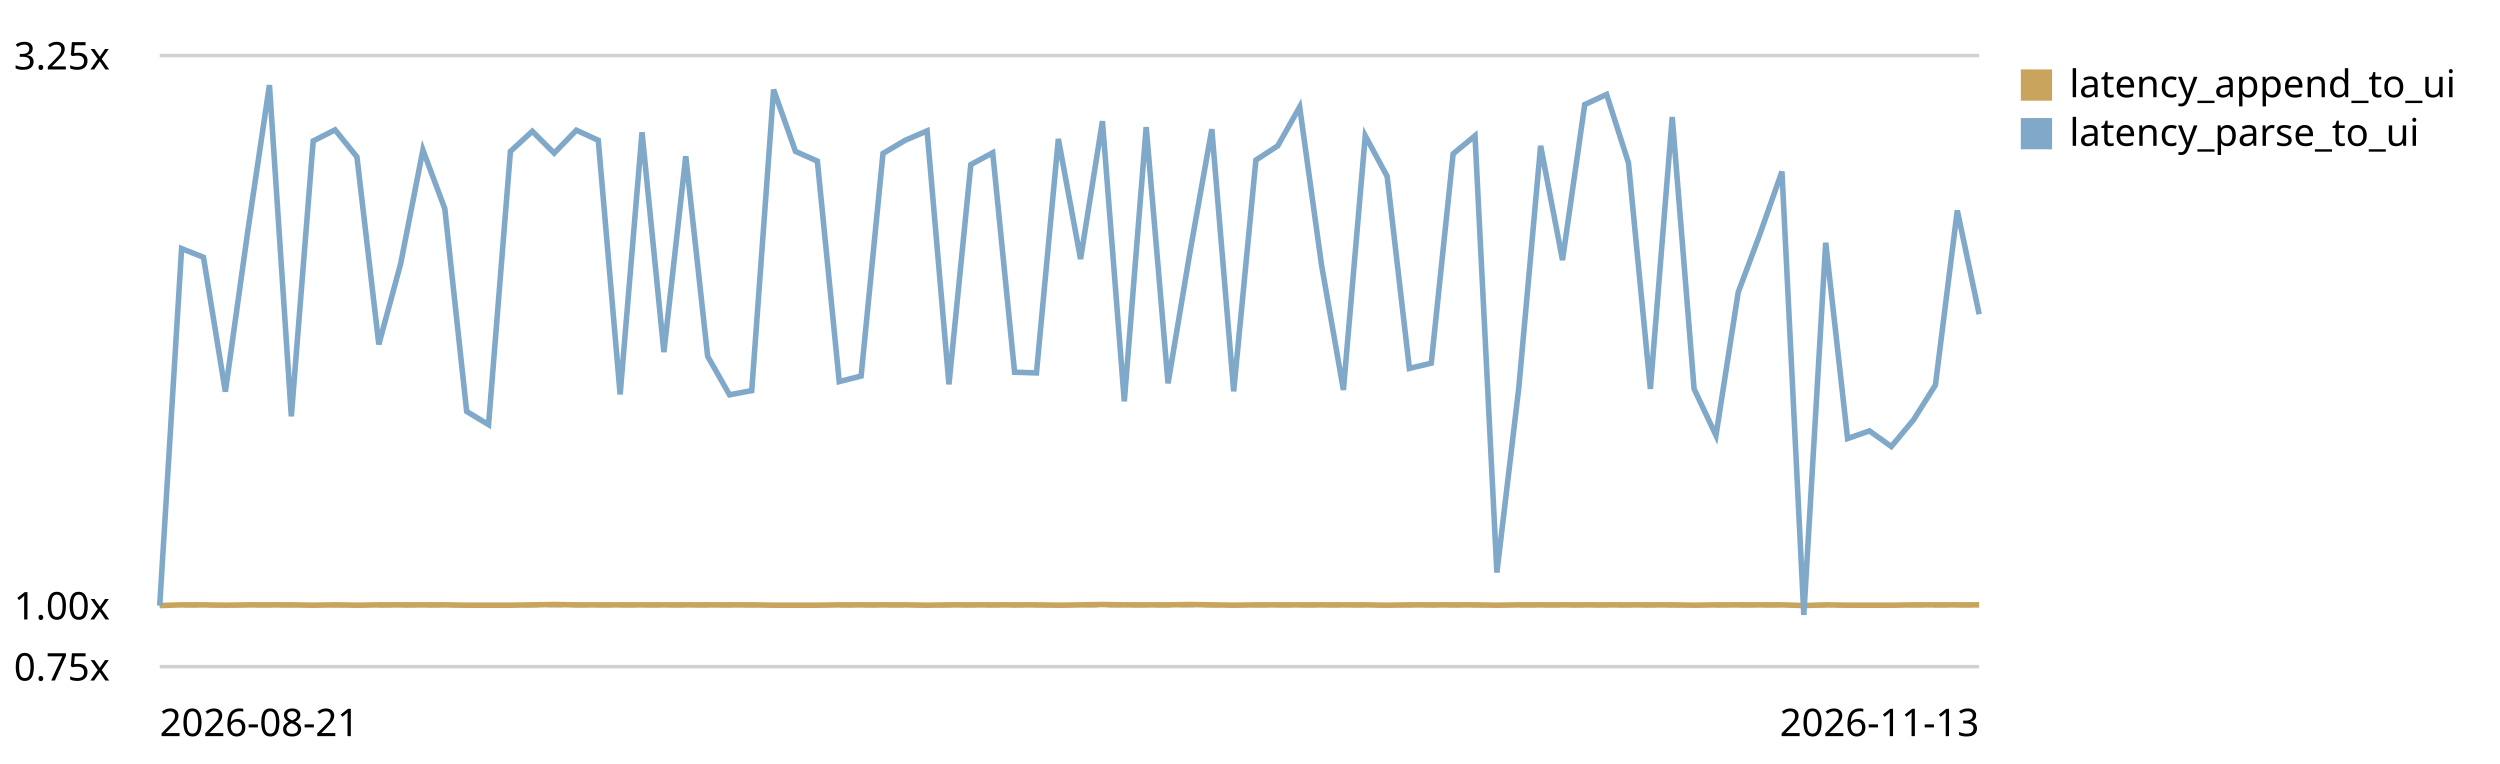
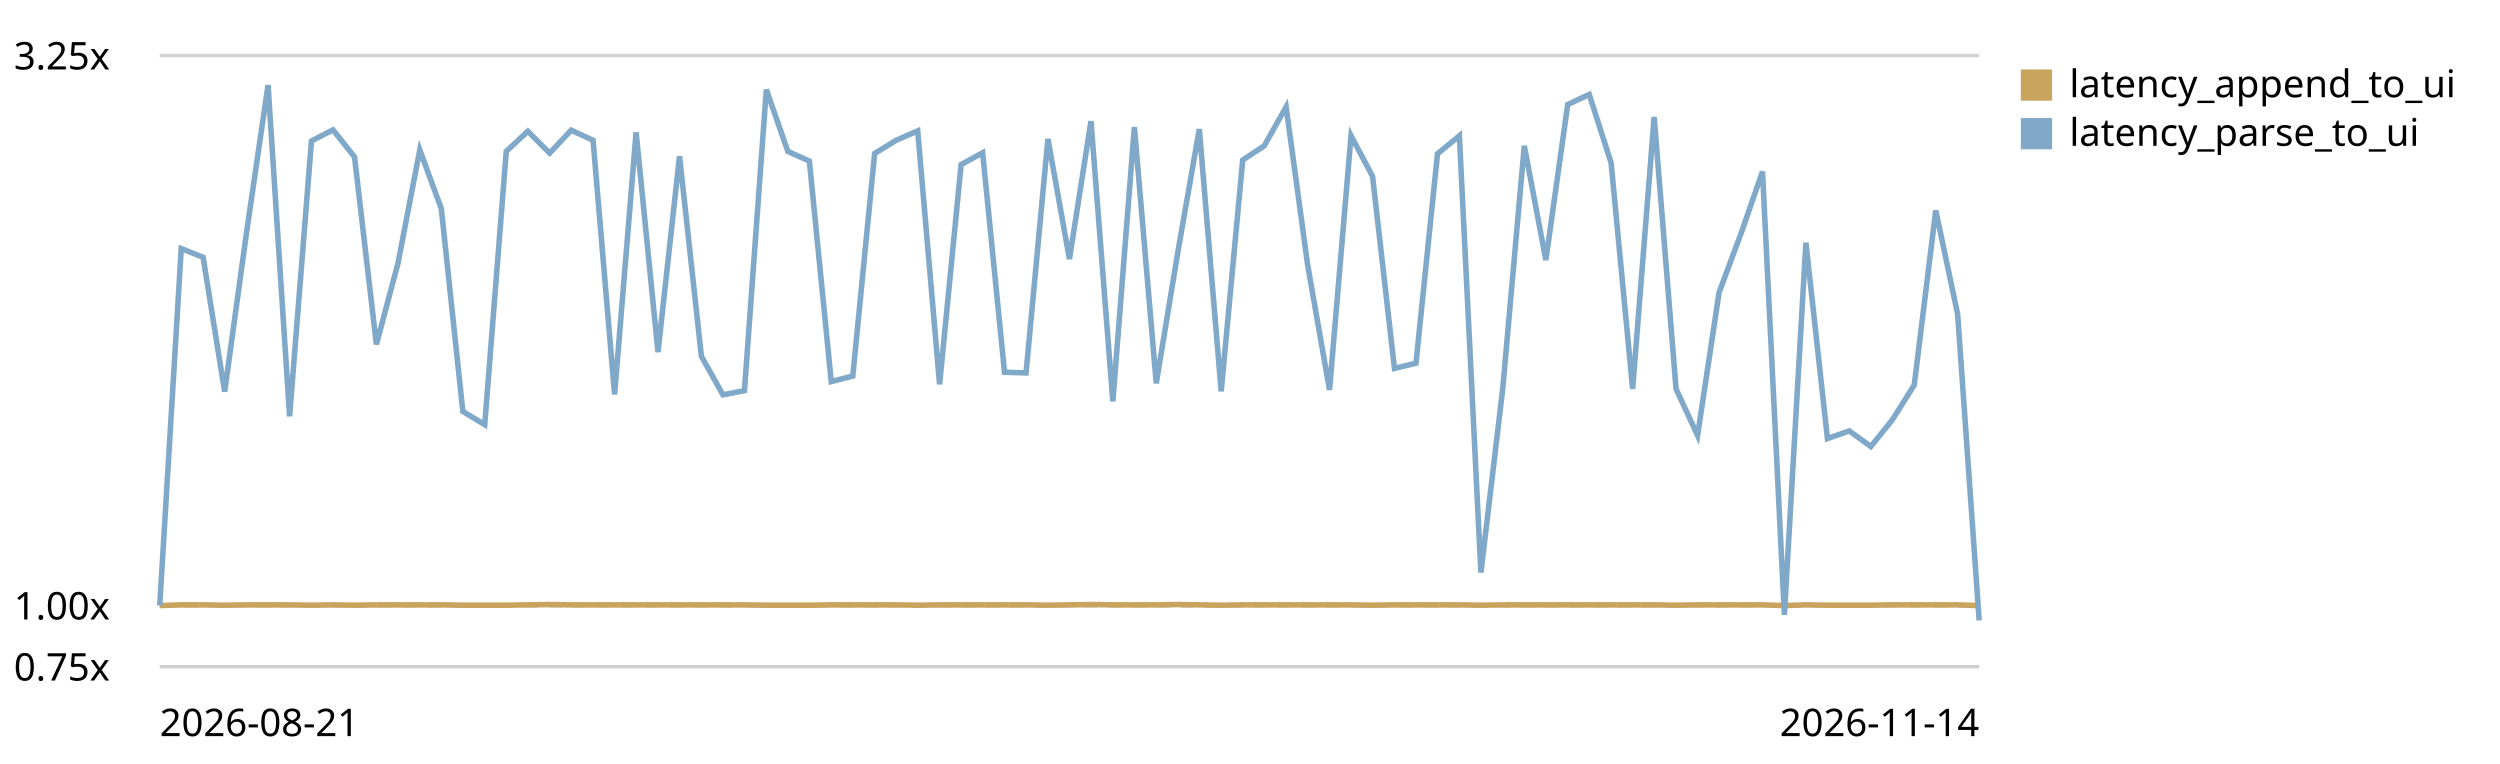
<svg xmlns="http://www.w3.org/2000/svg" viewBox="0 0 720 220" role="img" aria-label="End-to-end latency (log append -&gt; UI slot) trend, relative to the first recorded run">
  <style>text{font:11px system-ui,sans-serif;fill:currentColor}.grid{stroke:currentColor;stroke-opacity:.18}.base{stroke:currentColor;stroke-opacity:.45;stroke-dasharray:4 3}</style>
  <line class="grid" x1="46" y1="192.0" x2="570" y2="192.0" />
  <text x="4" y="196.0">0.75x</text>
  <line class="base" x1="46" y1="174.4" x2="570" y2="174.4" />
  <text x="4" y="178.4">1.00x</text>
  <line class="grid" x1="46" y1="16.0" x2="570" y2="16.0" />
  <text x="4" y="20.0">3.25x</text>
-   <path d="M46.0,174.4 L52.3,174.2 L58.6,174.2 L64.9,174.3 L71.3,174.2 L77.6,174.2 L83.9,174.2 L90.2,174.3 L96.5,174.2 L102.8,174.3 L109.1,174.2 L115.4,174.2 L121.8,174.2 L128.1,174.2 L134.4,174.3 L140.7,174.3 L147.0,174.3 L153.3,174.2 L159.6,174.1 L166.0,174.2 L172.3,174.2 L178.6,174.2 L184.9,174.2 L191.2,174.2 L197.5,174.2 L203.8,174.2 L210.1,174.2 L216.5,174.2 L222.8,174.3 L229.1,174.3 L235.4,174.3 L241.7,174.2 L248.0,174.2 L254.3,174.2 L260.7,174.2 L267.0,174.3 L273.3,174.2 L279.6,174.2 L285.9,174.2 L292.2,174.2 L298.5,174.2 L304.8,174.3 L311.2,174.2 L317.5,174.1 L323.8,174.2 L330.1,174.2 L336.4,174.2 L342.7,174.1 L349.0,174.2 L355.3,174.3 L361.7,174.2 L368.0,174.2 L374.3,174.2 L380.6,174.2 L386.9,174.2 L393.2,174.2 L399.5,174.3 L405.9,174.2 L412.2,174.2 L418.5,174.2 L424.8,174.2 L431.1,174.3 L437.4,174.2 L443.7,174.2 L450.0,174.2 L456.4,174.2 L462.7,174.2 L469.0,174.2 L475.3,174.2 L481.6,174.2 L487.9,174.3 L494.2,174.2 L500.6,174.2 L506.9,174.2 L513.2,174.2 L519.5,174.4 L525.8,174.2 L532.1,174.3 L538.4,174.3 L544.7,174.3 L551.1,174.2 L557.4,174.2 L563.7,174.2 L570.0,174.2" fill="none" stroke="#c8a45c" stroke-width="1.6" />
+   <path d="M46.0,174.4 L52.2,174.2 L58.5,174.2 L64.7,174.3 L71.0,174.2 L77.2,174.2 L83.4,174.2 L89.7,174.3 L95.9,174.2 L102.1,174.3 L108.4,174.2 L114.6,174.2 L120.9,174.2 L127.1,174.2 L133.3,174.3 L139.6,174.3 L145.8,174.3 L152.0,174.2 L158.3,174.1 L164.5,174.2 L170.8,174.2 L177.0,174.2 L183.2,174.2 L189.5,174.2 L195.7,174.2 L202.0,174.2 L208.2,174.2 L214.4,174.2 L220.7,174.3 L226.9,174.3 L233.1,174.3 L239.4,174.2 L245.6,174.2 L251.9,174.2 L258.1,174.2 L264.3,174.3 L270.6,174.2 L276.8,174.2 L283.0,174.2 L289.3,174.2 L295.5,174.2 L301.8,174.3 L308.0,174.2 L314.2,174.1 L320.5,174.2 L326.7,174.2 L333.0,174.2 L339.2,174.1 L345.4,174.2 L351.7,174.3 L357.9,174.2 L364.1,174.2 L370.4,174.2 L376.6,174.2 L382.9,174.2 L389.1,174.2 L395.3,174.3 L401.6,174.2 L407.8,174.2 L414.0,174.2 L420.3,174.2 L426.5,174.3 L432.8,174.2 L439.0,174.2 L445.2,174.2 L451.5,174.2 L457.7,174.2 L464.0,174.2 L470.2,174.2 L476.4,174.2 L482.7,174.3 L488.9,174.2 L495.1,174.2 L501.4,174.2 L507.6,174.2 L513.9,174.4 L520.1,174.2 L526.3,174.3 L532.6,174.3 L538.8,174.3 L545.0,174.2 L551.3,174.2 L557.5,174.2 L563.8,174.2 L570.0,174.4" fill="none" stroke="#c8a45c" stroke-width="1.6" />
  <rect x="582" y="20" width="9" height="9" fill="#c8a45c" />
  <text x="596" y="28">latency_append_to_ui</text>
-   <path d="M46.0,174.4 L52.3,71.6 L58.6,74.1 L64.9,112.8 L71.3,67.0 L77.6,24.5 L83.9,119.9 L90.2,40.6 L96.5,37.4 L102.8,45.2 L109.1,99.2 L115.4,75.9 L121.8,43.2 L128.1,60.1 L134.4,118.5 L140.7,122.3 L147.0,43.6 L153.3,37.8 L159.6,44.1 L166.0,37.5 L172.3,40.4 L178.6,113.6 L184.9,38.1 L191.2,101.4 L197.5,45.0 L203.8,102.6 L210.1,113.7 L216.5,112.5 L222.8,25.8 L229.1,43.6 L235.4,46.4 L241.7,109.9 L248.0,108.3 L254.3,44.2 L260.7,40.4 L267.0,37.7 L273.3,110.7 L279.6,47.4 L285.9,44.0 L292.2,107.2 L298.5,107.4 L304.8,40.0 L311.2,74.6 L317.5,34.9 L323.8,115.6 L330.1,36.6 L336.4,110.4 L342.7,72.7 L349.0,37.2 L355.3,112.7 L361.7,46.1 L368.0,42.0 L374.3,30.8 L380.6,76.3 L386.9,112.3 L393.2,39.1 L399.5,50.8 L405.9,106.1 L412.2,104.6 L418.5,44.3 L424.8,39.1 L431.1,164.9 L437.4,111.8 L443.7,42.0 L450.0,74.9 L456.4,30.1 L462.7,27.2 L469.0,46.9 L475.3,112.0 L481.6,33.7 L487.9,112.0 L494.2,125.4 L500.6,84.2 L506.9,67.3 L513.2,49.4 L519.5,177.1 L525.8,69.9 L532.1,126.3 L538.4,124.1 L544.7,128.6 L551.1,120.9 L557.4,110.9 L563.7,60.6 L570.0,90.5" fill="none" stroke="#7fa8c9" stroke-width="1.6" />
+   <path d="M46.0,174.4 L52.2,71.6 L58.5,74.1 L64.7,112.8 L71.0,67.0 L77.2,24.5 L83.4,119.9 L89.7,40.6 L95.9,37.4 L102.1,45.2 L108.4,99.2 L114.6,75.9 L120.9,43.2 L127.1,60.1 L133.3,118.5 L139.6,122.3 L145.8,43.6 L152.0,37.8 L158.3,44.1 L164.5,37.5 L170.8,40.4 L177.0,113.6 L183.2,38.1 L189.5,101.4 L195.7,45.0 L202.0,102.6 L208.2,113.7 L214.4,112.5 L220.7,25.8 L226.9,43.6 L233.1,46.4 L239.4,109.9 L245.6,108.3 L251.9,44.2 L258.1,40.4 L264.3,37.7 L270.6,110.7 L276.8,47.4 L283.0,44.0 L289.3,107.2 L295.5,107.4 L301.8,40.0 L308.0,74.6 L314.2,34.9 L320.5,115.6 L326.7,36.6 L333.0,110.4 L339.2,72.7 L345.4,37.2 L351.7,112.7 L357.9,46.1 L364.1,42.0 L370.4,30.8 L376.6,76.3 L382.9,112.3 L389.1,39.1 L395.3,50.8 L401.6,106.1 L407.8,104.6 L414.0,44.3 L420.3,39.1 L426.5,164.9 L432.8,111.8 L439.0,42.0 L445.2,74.9 L451.5,30.1 L457.7,27.2 L464.0,46.9 L470.2,112.0 L476.4,33.7 L482.7,112.0 L488.9,125.4 L495.1,84.2 L501.4,67.3 L507.6,49.4 L513.9,177.1 L520.1,69.9 L526.3,126.3 L532.6,124.1 L538.8,128.6 L545.0,120.9 L551.3,110.9 L557.5,60.6 L563.8,90.5 L570.0,178.7" fill="none" stroke="#7fa8c9" stroke-width="1.6" />
  <rect x="582" y="34" width="9" height="9" fill="#7fa8c9" />
  <text x="596" y="42">latency_parse_to_ui</text>
  <text x="46" y="212">2026-08-21</text>
-   <text x="570" y="212" text-anchor="end">2026-11-13</text>
+   <text x="570" y="212" text-anchor="end">2026-11-14</text>
</svg>
